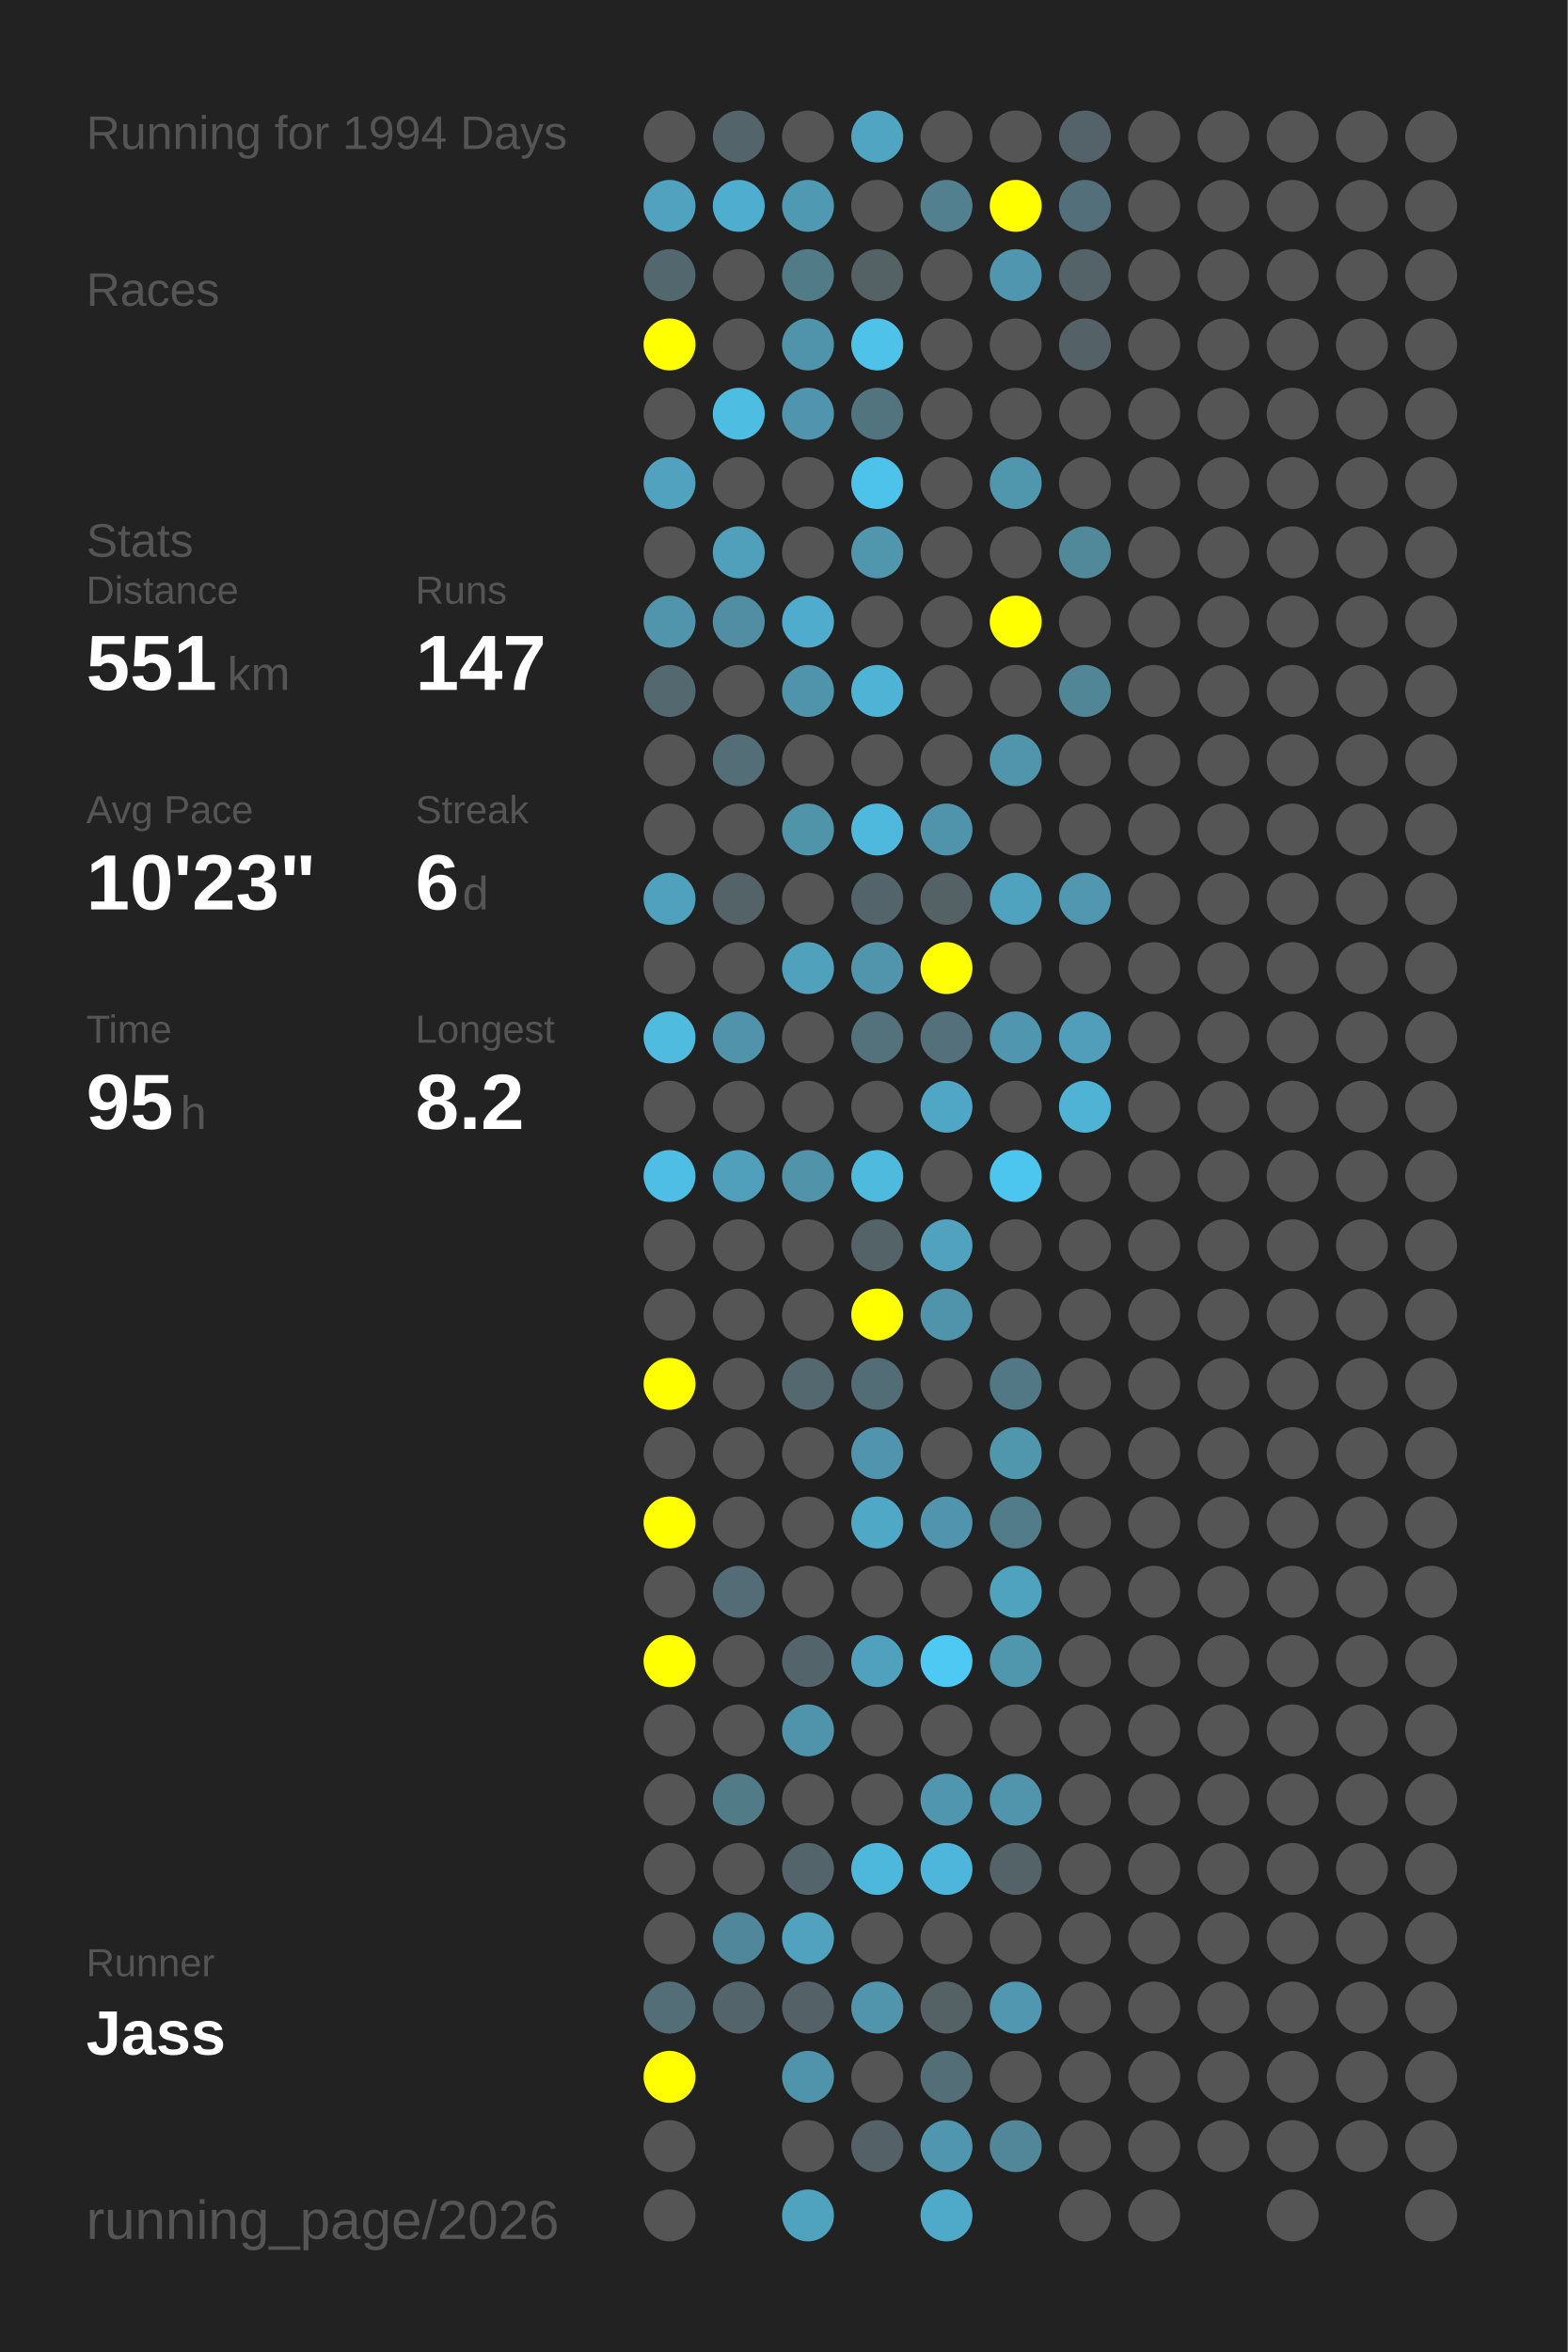
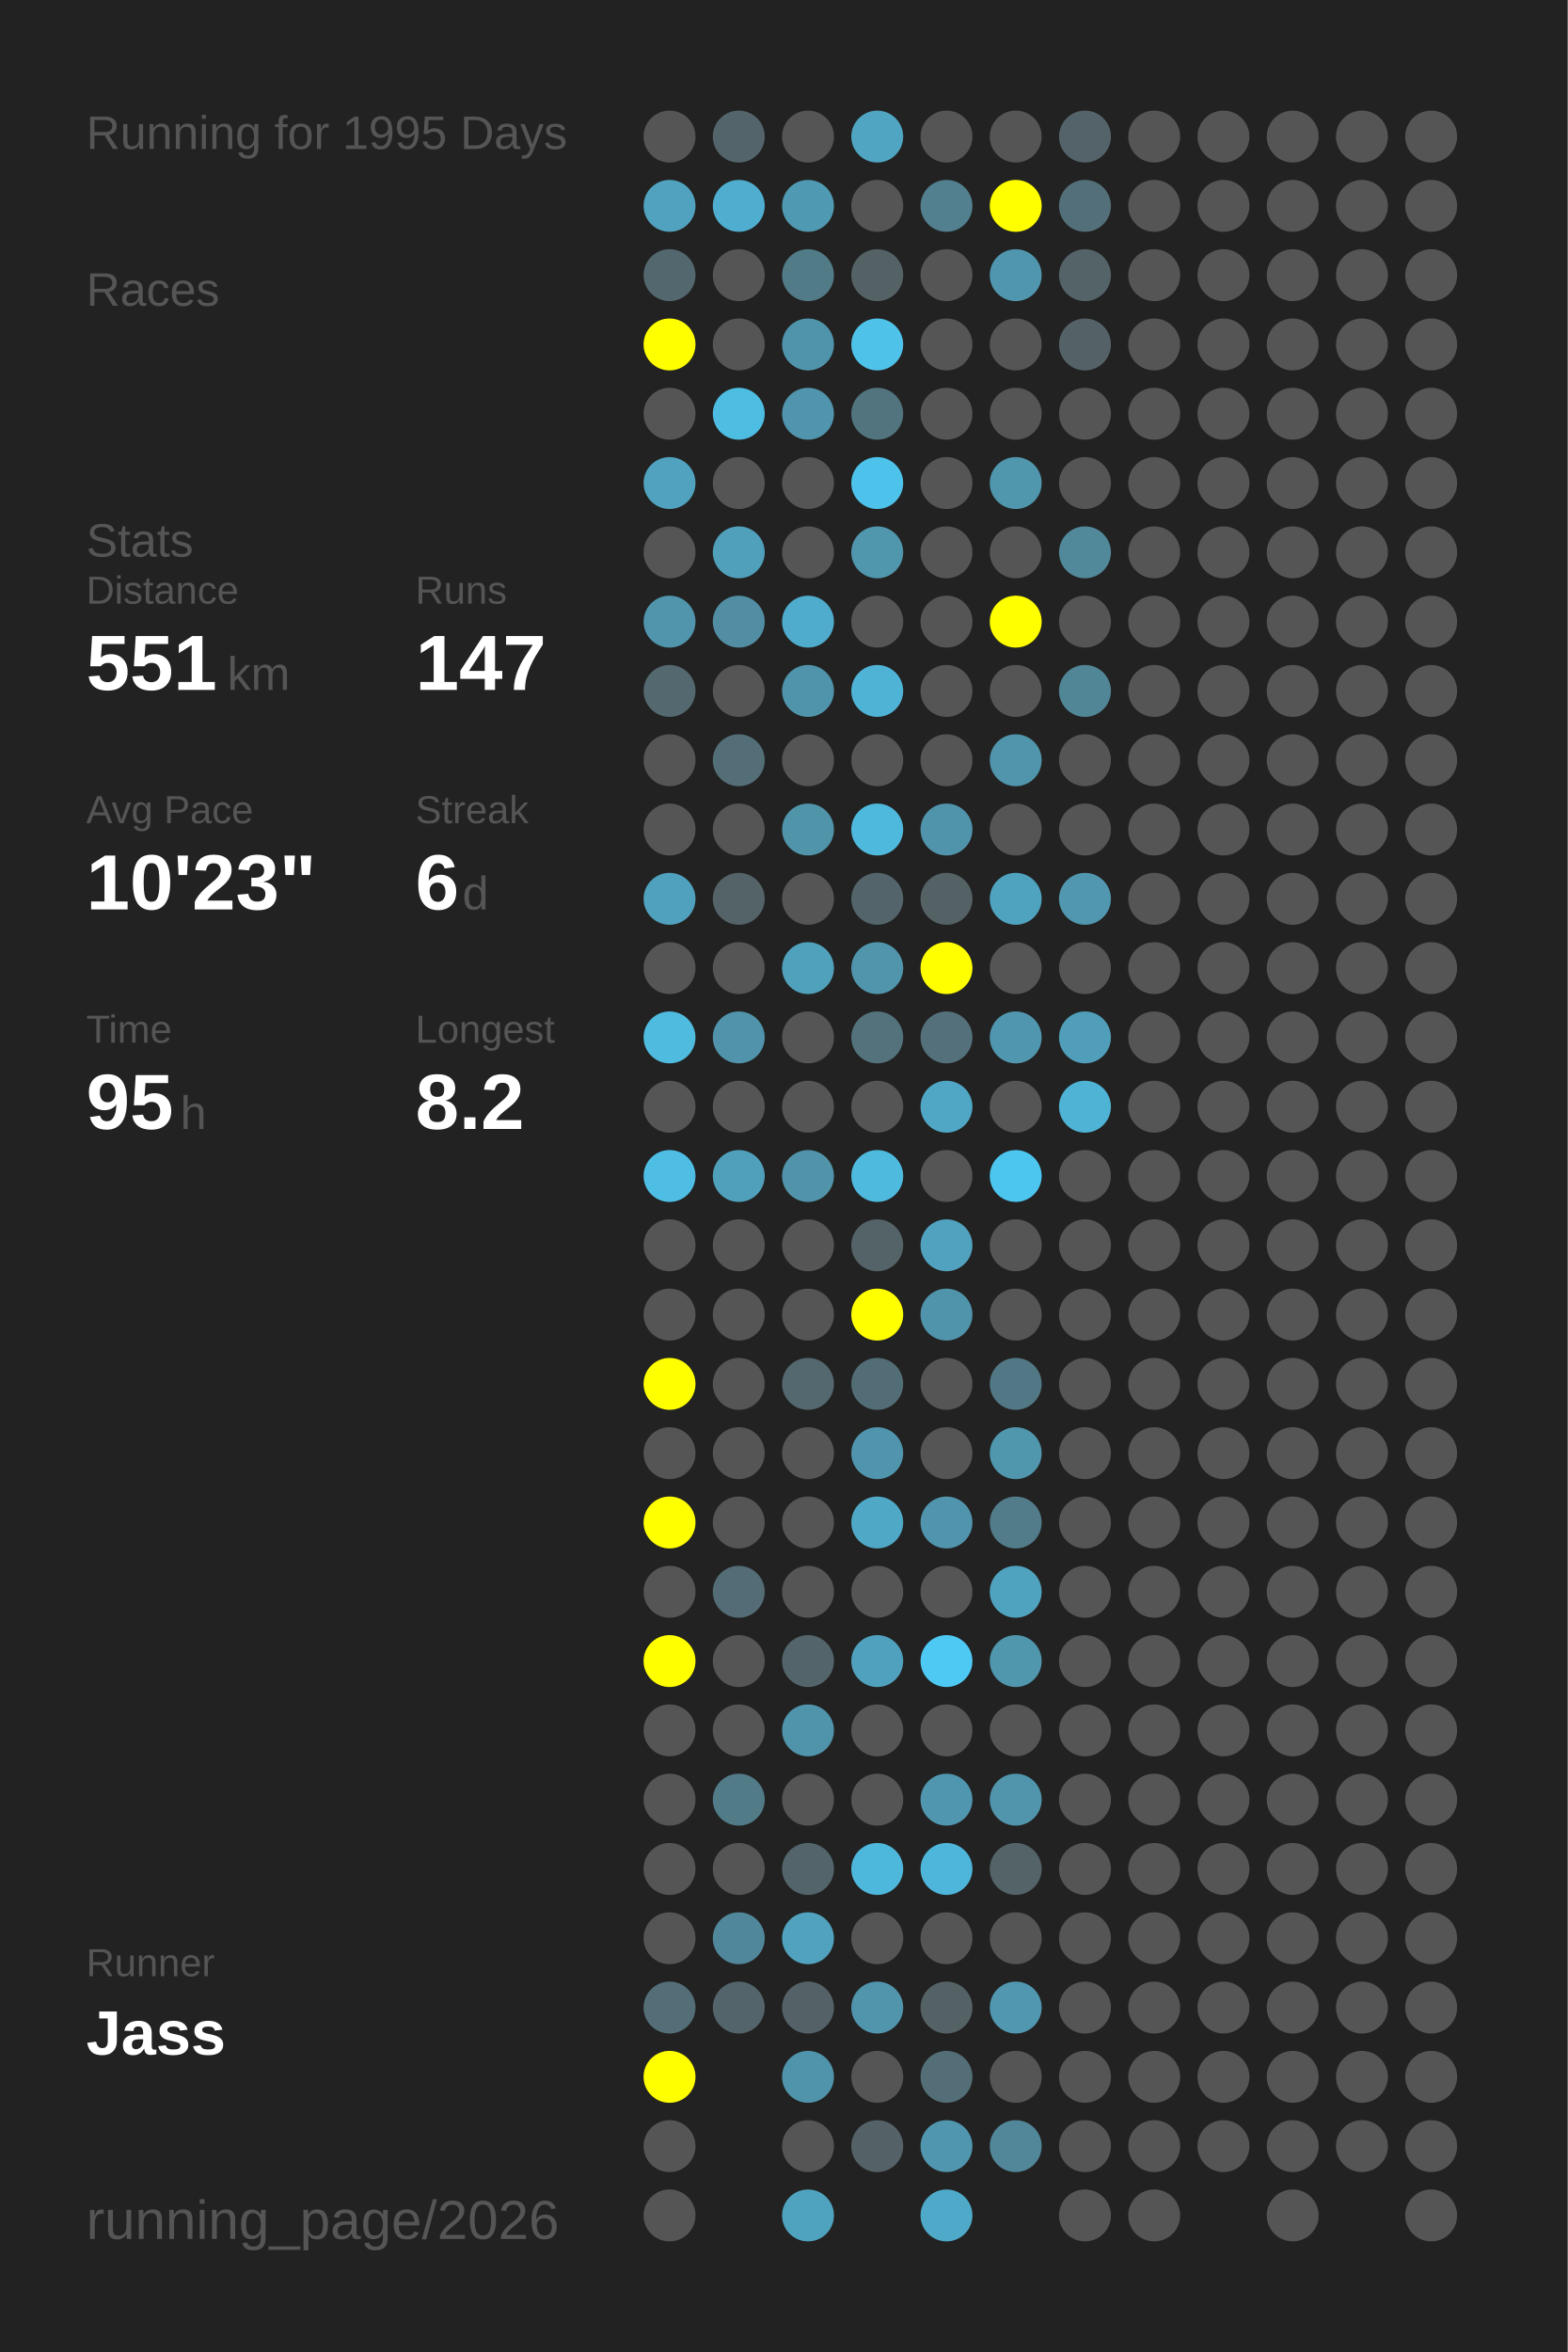
<svg xmlns="http://www.w3.org/2000/svg" baseProfile="full" height="300mm" version="1.1" viewBox="0,0,200,300" width="200mm">
  <defs />
  <rect fill="#222222" height="300" width="200" x="0" y="0" />
-   <text fill="#555555" style="font-size:6px; font-family:Arial;" x="11" y="19">Running for 1994 Days</text>
+   <text fill="#555555" style="font-size:6px; font-family:Arial;" x="11" y="19">Running for 1995 Days</text>
  <text fill="#555555" style="font-size:6px; font-family:Arial;" x="11" y="39">Races</text>
  <text fill="#555555" style="font-size:6px; font-family:Arial;" x="11" y="71">Stats</text>
  <text fill="#555555" style="font-size:5px; font-family:Arial;" x="11" y="77">Distance</text>
  <text fill="#FFFFFF" style="font-size:10px; font-family:Arial; font-weight:bold;" x="11" y="88">551</text>
  <text fill="#555555" style="font-size:6px; font-family:Arial;" x="29" y="88">km</text>
  <text fill="#555555" style="font-size:5px; font-family:Arial;" x="53" y="77">Runs</text>
  <text fill="#FFFFFF" style="font-size:10px; font-family:Arial; font-weight:bold;" x="53" y="88">147</text>
  <text fill="#555555" style="font-size:5px; font-family:Arial;" x="11" y="105">Avg Pace</text>
  <text fill="#FFFFFF" style="font-size:10px; font-family:Arial; font-weight:bold;" x="11" y="116">10'23"</text>
  <text fill="#555555" style="font-size:5px; font-family:Arial;" x="53" y="105">Streak</text>
  <text fill="#FFFFFF" style="font-size:10px; font-family:Arial; font-weight:bold;" x="53" y="116">6</text>
  <text fill="#555555" style="font-size:6px; font-family:Arial;" x="59" y="116">d</text>
  <text fill="#555555" style="font-size:5px; font-family:Arial;" x="11" y="133">Time</text>
  <text fill="#FFFFFF" style="font-size:10px; font-family:Arial; font-weight:bold;" x="11" y="144">95</text>
  <text fill="#555555" style="font-size:6px; font-family:Arial;" x="23" y="144">h</text>
  <text fill="#555555" style="font-size:5px; font-family:Arial;" x="53" y="133">Longest</text>
  <text fill="#FFFFFF" style="font-size:10px; font-family:Arial; font-weight:bold;" x="53" y="144">8.2</text>
  <text fill="#555555" style="font-size:5px; font-family:Arial;" x="11" y="252.065">Runner</text>
  <text fill="#FFFFFF" style="font-size:8px; font-family:Arial; font-weight:bold;" x="11" y="262.065">Jass</text>
  <text fill="#555555" style="font-size:7px; font-family:Arial;" x="11" y="285.581">running_page/2026</text>
  <circle cx="85.417" cy="17.419" fill="#555555" r="3.312" />
  <circle cx="85.417" cy="26.258" fill="#50a2be" r="3.312" />
  <circle cx="85.417" cy="35.097" fill="#53676e" r="3.312" />
  <circle cx="85.417" cy="43.935" fill="#FFFF00" r="3.312" />
  <circle cx="85.417" cy="52.774" fill="#555555" r="3.312" />
  <circle cx="85.417" cy="61.613" fill="#50a2be" r="3.312" />
  <circle cx="85.417" cy="70.452" fill="#555555" r="3.312" />
  <circle cx="85.417" cy="79.29" fill="#5095ac" r="3.312" />
  <circle cx="85.417" cy="88.129" fill="#53686f" r="3.312" />
  <circle cx="85.417" cy="96.968" fill="#555555" r="3.312" />
  <circle cx="85.417" cy="105.806" fill="#555555" r="3.312" />
  <circle cx="85.417" cy="114.645" fill="#50a1bd" r="3.312" />
  <circle cx="85.417" cy="123.484" fill="#555555" r="3.312" />
  <circle cx="85.417" cy="132.323" fill="#4ebbdf" r="3.312" />
  <circle cx="85.417" cy="141.161" fill="#555555" r="3.312" />
  <circle cx="85.417" cy="150" fill="#4ebee4" r="3.312" />
  <circle cx="85.417" cy="158.839" fill="#555555" r="3.312" />
  <circle cx="85.417" cy="167.677" fill="#555555" r="3.312" />
  <circle cx="85.417" cy="176.516" fill="#FFFF00" r="3.312" />
  <circle cx="85.417" cy="185.355" fill="#555555" r="3.312" />
  <circle cx="85.417" cy="194.194" fill="#FFFF00" r="3.312" />
  <circle cx="85.417" cy="203.032" fill="#555555" r="3.312" />
  <circle cx="85.417" cy="211.871" fill="#FFFF00" r="3.312" />
  <circle cx="85.417" cy="220.71" fill="#555555" r="3.312" />
  <circle cx="85.417" cy="229.548" fill="#555555" r="3.312" />
  <circle cx="85.417" cy="238.387" fill="#555555" r="3.312" />
  <circle cx="85.417" cy="247.226" fill="#555555" r="3.312" />
  <circle cx="85.417" cy="256.065" fill="#536e77" r="3.312" />
  <circle cx="85.417" cy="264.903" fill="#FFFF00" r="3.312" />
  <circle cx="85.417" cy="273.742" fill="#555555" r="3.312" />
  <circle cx="85.417" cy="282.581" fill="#555555" r="3.312" />
  <circle cx="94.25" cy="17.419" fill="#53656b" r="3.312" />
  <circle cx="94.25" cy="26.258" fill="#4faecf" r="3.312" />
  <circle cx="94.25" cy="35.097" fill="#555555" r="3.312" />
  <circle cx="94.25" cy="43.935" fill="#555555" r="3.312" />
  <circle cx="94.25" cy="52.774" fill="#4ebde2" r="3.312" />
  <circle cx="94.25" cy="61.613" fill="#555555" r="3.312" />
  <circle cx="94.25" cy="70.452" fill="#50a0bb" r="3.312" />
  <circle cx="94.25" cy="79.29" fill="#518ea3" r="3.312" />
  <circle cx="94.25" cy="88.129" fill="#555555" r="3.312" />
  <circle cx="94.25" cy="96.968" fill="#536e77" r="3.312" />
  <circle cx="94.25" cy="105.806" fill="#555555" r="3.312" />
  <circle cx="94.25" cy="114.645" fill="#546368" r="3.312" />
  <circle cx="94.25" cy="123.484" fill="#555555" r="3.312" />
  <circle cx="94.25" cy="132.323" fill="#5093aa" r="3.312" />
  <circle cx="94.25" cy="141.161" fill="#555555" r="3.312" />
  <circle cx="94.25" cy="150" fill="#50a0bb" r="3.312" />
  <circle cx="94.25" cy="158.839" fill="#555555" r="3.312" />
  <circle cx="94.25" cy="167.677" fill="#555555" r="3.312" />
  <circle cx="94.25" cy="176.516" fill="#555555" r="3.312" />
  <circle cx="94.25" cy="185.355" fill="#555555" r="3.312" />
  <circle cx="94.25" cy="194.194" fill="#555555" r="3.312" />
  <circle cx="94.25" cy="203.032" fill="#536c75" r="3.312" />
  <circle cx="94.25" cy="211.871" fill="#555555" r="3.312" />
  <circle cx="94.25" cy="220.71" fill="#555555" r="3.312" />
  <circle cx="94.25" cy="229.548" fill="#527b88" r="3.312" />
  <circle cx="94.25" cy="238.387" fill="#555555" r="3.312" />
  <circle cx="94.25" cy="247.226" fill="#51879a" r="3.312" />
  <circle cx="94.25" cy="256.065" fill="#53646a" r="3.312" />
  <circle cx="103.083" cy="17.419" fill="#555555" r="3.312" />
  <circle cx="103.083" cy="26.258" fill="#5099b2" r="3.312" />
  <circle cx="103.083" cy="35.097" fill="#527b88" r="3.312" />
  <circle cx="103.083" cy="43.935" fill="#5094ab" r="3.312" />
  <circle cx="103.083" cy="52.774" fill="#5095ad" r="3.312" />
  <circle cx="103.083" cy="61.613" fill="#555555" r="3.312" />
  <circle cx="103.083" cy="70.452" fill="#555555" r="3.312" />
  <circle cx="103.083" cy="79.29" fill="#4faccc" r="3.312" />
  <circle cx="103.083" cy="88.129" fill="#5094ab" r="3.312" />
  <circle cx="103.083" cy="96.968" fill="#555555" r="3.312" />
  <circle cx="103.083" cy="105.806" fill="#5094aa" r="3.312" />
  <circle cx="103.083" cy="114.645" fill="#555555" r="3.312" />
  <circle cx="103.083" cy="123.484" fill="#50a1bc" r="3.312" />
  <circle cx="103.083" cy="132.323" fill="#555555" r="3.312" />
  <circle cx="103.083" cy="141.161" fill="#555555" r="3.312" />
  <circle cx="103.083" cy="150" fill="#5193a9" r="3.312" />
  <circle cx="103.083" cy="158.839" fill="#555555" r="3.312" />
  <circle cx="103.083" cy="167.677" fill="#555555" r="3.312" />
  <circle cx="103.083" cy="176.516" fill="#53686f" r="3.312" />
  <circle cx="103.083" cy="185.355" fill="#555555" r="3.312" />
  <circle cx="103.083" cy="194.194" fill="#555555" r="3.312" />
  <circle cx="103.083" cy="203.032" fill="#555555" r="3.312" />
  <circle cx="103.083" cy="211.871" fill="#53656b" r="3.312" />
  <circle cx="103.083" cy="220.71" fill="#5094ab" r="3.312" />
  <circle cx="103.083" cy="229.548" fill="#555555" r="3.312" />
  <circle cx="103.083" cy="238.387" fill="#53656b" r="3.312" />
  <circle cx="103.083" cy="247.226" fill="#50a2be" r="3.312" />
  <circle cx="103.083" cy="256.065" fill="#546267" r="3.312" />
  <circle cx="103.083" cy="264.903" fill="#5094ab" r="3.312" />
  <circle cx="103.083" cy="273.742" fill="#555555" r="3.312" />
  <circle cx="103.083" cy="282.581" fill="#4fa3bf" r="3.312" />
  <circle cx="111.917" cy="17.419" fill="#4fa5c2" r="3.312" />
  <circle cx="111.917" cy="26.258" fill="#555555" r="3.312" />
  <circle cx="111.917" cy="35.097" fill="#546266" r="3.312" />
  <circle cx="111.917" cy="43.935" fill="#4ec2e9" r="3.312" />
  <circle cx="111.917" cy="52.774" fill="#52747f" r="3.312" />
  <circle cx="111.917" cy="61.613" fill="#4dc2ea" r="3.312" />
  <circle cx="111.917" cy="70.452" fill="#5096ad" r="3.312" />
  <circle cx="111.917" cy="79.29" fill="#555555" r="3.312" />
  <circle cx="111.917" cy="88.129" fill="#4eb3d4" r="3.312" />
  <circle cx="111.917" cy="96.968" fill="#555555" r="3.312" />
  <circle cx="111.917" cy="105.806" fill="#4eb9dd" r="3.312" />
  <circle cx="111.917" cy="114.645" fill="#53656a" r="3.312" />
  <circle cx="111.917" cy="123.484" fill="#5095ac" r="3.312" />
  <circle cx="111.917" cy="132.323" fill="#53727c" r="3.312" />
  <circle cx="111.917" cy="141.161" fill="#555555" r="3.312" />
  <circle cx="111.917" cy="150" fill="#4ebade" r="3.312" />
  <circle cx="111.917" cy="158.839" fill="#546368" r="3.312" />
  <circle cx="111.917" cy="167.677" fill="#FFFF00" r="3.312" />
  <circle cx="111.917" cy="176.516" fill="#536d76" r="3.312" />
  <circle cx="111.917" cy="185.355" fill="#5095ad" r="3.312" />
  <circle cx="111.917" cy="194.194" fill="#4fa8c6" r="3.312" />
  <circle cx="111.917" cy="203.032" fill="#555555" r="3.312" />
  <circle cx="111.917" cy="211.871" fill="#50a1bd" r="3.312" />
  <circle cx="111.917" cy="220.71" fill="#555555" r="3.312" />
  <circle cx="111.917" cy="229.548" fill="#555555" r="3.312" />
  <circle cx="111.917" cy="238.387" fill="#4eb8dc" r="3.312" />
  <circle cx="111.917" cy="247.226" fill="#555555" r="3.312" />
  <circle cx="111.917" cy="256.065" fill="#5095ac" r="3.312" />
  <circle cx="111.917" cy="264.903" fill="#555555" r="3.312" />
  <circle cx="111.917" cy="273.742" fill="#546267" r="3.312" />
  <circle cx="120.75" cy="17.419" fill="#555555" r="3.312" />
  <circle cx="120.75" cy="26.258" fill="#52808f" r="3.312" />
  <circle cx="120.75" cy="35.097" fill="#555555" r="3.312" />
  <circle cx="120.75" cy="43.935" fill="#555555" r="3.312" />
  <circle cx="120.75" cy="52.774" fill="#555555" r="3.312" />
  <circle cx="120.75" cy="61.613" fill="#555555" r="3.312" />
  <circle cx="120.75" cy="70.452" fill="#555555" r="3.312" />
  <circle cx="120.75" cy="79.29" fill="#555555" r="3.312" />
  <circle cx="120.75" cy="88.129" fill="#555555" r="3.312" />
  <circle cx="120.75" cy="96.968" fill="#555555" r="3.312" />
  <circle cx="120.75" cy="105.806" fill="#5094ab" r="3.312" />
  <circle cx="120.75" cy="114.645" fill="#546266" r="3.312" />
  <circle cx="120.75" cy="123.484" fill="#FFFF00" r="3.312" />
  <circle cx="120.75" cy="132.323" fill="#53707b" r="3.312" />
  <circle cx="120.75" cy="141.161" fill="#4fa7c5" r="3.312" />
  <circle cx="120.75" cy="150" fill="#555555" r="3.312" />
  <circle cx="120.75" cy="158.839" fill="#50a2bf" r="3.312" />
  <circle cx="120.75" cy="167.677" fill="#5094ab" r="3.312" />
  <circle cx="120.75" cy="176.516" fill="#555555" r="3.312" />
  <circle cx="120.75" cy="185.355" fill="#555555" r="3.312" />
  <circle cx="120.75" cy="194.194" fill="#5095ad" r="3.312" />
  <circle cx="120.75" cy="203.032" fill="#555555" r="3.312" />
  <circle cx="120.75" cy="211.871" fill="#4dc9f3" r="3.312" />
  <circle cx="120.75" cy="220.71" fill="#555555" r="3.312" />
  <circle cx="120.75" cy="229.548" fill="#5096ae" r="3.312" />
  <circle cx="120.75" cy="238.387" fill="#4eb6da" r="3.312" />
  <circle cx="120.75" cy="247.226" fill="#555555" r="3.312" />
  <circle cx="120.75" cy="256.065" fill="#546266" r="3.312" />
  <circle cx="120.75" cy="264.903" fill="#536e77" r="3.312" />
  <circle cx="120.75" cy="273.742" fill="#5096ae" r="3.312" />
  <circle cx="120.75" cy="282.581" fill="#4faac9" r="3.312" />
  <circle cx="129.583" cy="17.419" fill="#555555" r="3.312" />
  <circle cx="129.583" cy="26.258" fill="#FFFF00" r="3.312" />
  <circle cx="129.583" cy="35.097" fill="#5096ae" r="3.312" />
  <circle cx="129.583" cy="43.935" fill="#555555" r="3.312" />
  <circle cx="129.583" cy="52.774" fill="#555555" r="3.312" />
  <circle cx="129.583" cy="61.613" fill="#5096ad" r="3.312" />
  <circle cx="129.583" cy="70.452" fill="#555555" r="3.312" />
  <circle cx="129.583" cy="79.29" fill="#FFFF00" r="3.312" />
  <circle cx="129.583" cy="88.129" fill="#555555" r="3.312" />
  <circle cx="129.583" cy="96.968" fill="#5095ac" r="3.312" />
  <circle cx="129.583" cy="105.806" fill="#555555" r="3.312" />
  <circle cx="129.583" cy="114.645" fill="#4fa3bf" r="3.312" />
  <circle cx="129.583" cy="123.484" fill="#555555" r="3.312" />
  <circle cx="129.583" cy="132.323" fill="#5096ae" r="3.312" />
  <circle cx="129.583" cy="141.161" fill="#555555" r="3.312" />
  <circle cx="129.583" cy="150" fill="#4dc6ef" r="3.312" />
  <circle cx="129.583" cy="158.839" fill="#555555" r="3.312" />
  <circle cx="129.583" cy="167.677" fill="#555555" r="3.312" />
  <circle cx="129.583" cy="176.516" fill="#527885" r="3.312" />
  <circle cx="129.583" cy="185.355" fill="#5096ad" r="3.312" />
  <circle cx="129.583" cy="194.194" fill="#527c8a" r="3.312" />
  <circle cx="129.583" cy="203.032" fill="#50a3bf" r="3.312" />
  <circle cx="129.583" cy="211.871" fill="#5096ad" r="3.312" />
  <circle cx="129.583" cy="220.71" fill="#555555" r="3.312" />
  <circle cx="129.583" cy="229.548" fill="#5095ac" r="3.312" />
  <circle cx="129.583" cy="238.387" fill="#546368" r="3.312" />
  <circle cx="129.583" cy="247.226" fill="#555555" r="3.312" />
  <circle cx="129.583" cy="256.065" fill="#5097af" r="3.312" />
  <circle cx="129.583" cy="264.903" fill="#555555" r="3.312" />
  <circle cx="129.583" cy="273.742" fill="#518799" r="3.312" />
  <circle cx="138.417" cy="17.419" fill="#546369" r="3.312" />
  <circle cx="138.417" cy="26.258" fill="#53707a" r="3.312" />
  <circle cx="138.417" cy="35.097" fill="#546368" r="3.312" />
  <circle cx="138.417" cy="43.935" fill="#546267" r="3.312" />
  <circle cx="138.417" cy="52.774" fill="#555555" r="3.312" />
  <circle cx="138.417" cy="61.613" fill="#555555" r="3.312" />
  <circle cx="138.417" cy="70.452" fill="#51889a" r="3.312" />
  <circle cx="138.417" cy="79.29" fill="#555555" r="3.312" />
  <circle cx="138.417" cy="88.129" fill="#518697" r="3.312" />
  <circle cx="138.417" cy="96.968" fill="#555555" r="3.312" />
  <circle cx="138.417" cy="105.806" fill="#555555" r="3.312" />
  <circle cx="138.417" cy="114.645" fill="#5097af" r="3.312" />
  <circle cx="138.417" cy="123.484" fill="#555555" r="3.312" />
  <circle cx="138.417" cy="132.323" fill="#509eb9" r="3.312" />
  <circle cx="138.417" cy="141.161" fill="#4eb3d4" r="3.312" />
  <circle cx="138.417" cy="150" fill="#555555" r="3.312" />
  <circle cx="138.417" cy="158.839" fill="#555555" r="3.312" />
  <circle cx="138.417" cy="167.677" fill="#555555" r="3.312" />
  <circle cx="138.417" cy="176.516" fill="#555555" r="3.312" />
  <circle cx="138.417" cy="185.355" fill="#555555" r="3.312" />
  <circle cx="138.417" cy="194.194" fill="#555555" r="3.312" />
  <circle cx="138.417" cy="203.032" fill="#555555" r="3.312" />
  <circle cx="138.417" cy="211.871" fill="#555555" r="3.312" />
  <circle cx="138.417" cy="220.71" fill="#555555" r="3.312" />
  <circle cx="138.417" cy="229.548" fill="#555555" r="3.312" />
  <circle cx="138.417" cy="238.387" fill="#555555" r="3.312" />
  <circle cx="138.417" cy="247.226" fill="#555555" r="3.312" />
  <circle cx="138.417" cy="256.065" fill="#555555" r="3.312" />
  <circle cx="138.417" cy="264.903" fill="#555555" r="3.312" />
  <circle cx="138.417" cy="273.742" fill="#555555" r="3.312" />
  <circle cx="138.417" cy="282.581" fill="#555555" r="3.312" />
  <circle cx="147.25" cy="17.419" fill="#555555" r="3.312" />
  <circle cx="147.25" cy="26.258" fill="#555555" r="3.312" />
  <circle cx="147.25" cy="35.097" fill="#555555" r="3.312" />
  <circle cx="147.25" cy="43.935" fill="#555555" r="3.312" />
  <circle cx="147.25" cy="52.774" fill="#555555" r="3.312" />
  <circle cx="147.25" cy="61.613" fill="#555555" r="3.312" />
  <circle cx="147.25" cy="70.452" fill="#555555" r="3.312" />
  <circle cx="147.25" cy="79.29" fill="#555555" r="3.312" />
  <circle cx="147.25" cy="88.129" fill="#555555" r="3.312" />
  <circle cx="147.25" cy="96.968" fill="#555555" r="3.312" />
  <circle cx="147.25" cy="105.806" fill="#555555" r="3.312" />
  <circle cx="147.25" cy="114.645" fill="#555555" r="3.312" />
  <circle cx="147.25" cy="123.484" fill="#555555" r="3.312" />
  <circle cx="147.25" cy="132.323" fill="#555555" r="3.312" />
  <circle cx="147.25" cy="141.161" fill="#555555" r="3.312" />
  <circle cx="147.25" cy="150" fill="#555555" r="3.312" />
  <circle cx="147.25" cy="158.839" fill="#555555" r="3.312" />
  <circle cx="147.25" cy="167.677" fill="#555555" r="3.312" />
  <circle cx="147.25" cy="176.516" fill="#555555" r="3.312" />
  <circle cx="147.25" cy="185.355" fill="#555555" r="3.312" />
  <circle cx="147.25" cy="194.194" fill="#555555" r="3.312" />
  <circle cx="147.25" cy="203.032" fill="#555555" r="3.312" />
  <circle cx="147.25" cy="211.871" fill="#555555" r="3.312" />
  <circle cx="147.25" cy="220.71" fill="#555555" r="3.312" />
  <circle cx="147.25" cy="229.548" fill="#555555" r="3.312" />
  <circle cx="147.25" cy="238.387" fill="#555555" r="3.312" />
  <circle cx="147.25" cy="247.226" fill="#555555" r="3.312" />
  <circle cx="147.25" cy="256.065" fill="#555555" r="3.312" />
  <circle cx="147.25" cy="264.903" fill="#555555" r="3.312" />
  <circle cx="147.25" cy="273.742" fill="#555555" r="3.312" />
  <circle cx="147.25" cy="282.581" fill="#555555" r="3.312" />
  <circle cx="156.083" cy="17.419" fill="#555555" r="3.312" />
  <circle cx="156.083" cy="26.258" fill="#555555" r="3.312" />
  <circle cx="156.083" cy="35.097" fill="#555555" r="3.312" />
  <circle cx="156.083" cy="43.935" fill="#555555" r="3.312" />
  <circle cx="156.083" cy="52.774" fill="#555555" r="3.312" />
  <circle cx="156.083" cy="61.613" fill="#555555" r="3.312" />
  <circle cx="156.083" cy="70.452" fill="#555555" r="3.312" />
  <circle cx="156.083" cy="79.29" fill="#555555" r="3.312" />
  <circle cx="156.083" cy="88.129" fill="#555555" r="3.312" />
  <circle cx="156.083" cy="96.968" fill="#555555" r="3.312" />
  <circle cx="156.083" cy="105.806" fill="#555555" r="3.312" />
  <circle cx="156.083" cy="114.645" fill="#555555" r="3.312" />
  <circle cx="156.083" cy="123.484" fill="#555555" r="3.312" />
  <circle cx="156.083" cy="132.323" fill="#555555" r="3.312" />
  <circle cx="156.083" cy="141.161" fill="#555555" r="3.312" />
  <circle cx="156.083" cy="150" fill="#555555" r="3.312" />
  <circle cx="156.083" cy="158.839" fill="#555555" r="3.312" />
  <circle cx="156.083" cy="167.677" fill="#555555" r="3.312" />
  <circle cx="156.083" cy="176.516" fill="#555555" r="3.312" />
  <circle cx="156.083" cy="185.355" fill="#555555" r="3.312" />
  <circle cx="156.083" cy="194.194" fill="#555555" r="3.312" />
  <circle cx="156.083" cy="203.032" fill="#555555" r="3.312" />
  <circle cx="156.083" cy="211.871" fill="#555555" r="3.312" />
  <circle cx="156.083" cy="220.71" fill="#555555" r="3.312" />
  <circle cx="156.083" cy="229.548" fill="#555555" r="3.312" />
  <circle cx="156.083" cy="238.387" fill="#555555" r="3.312" />
  <circle cx="156.083" cy="247.226" fill="#555555" r="3.312" />
  <circle cx="156.083" cy="256.065" fill="#555555" r="3.312" />
  <circle cx="156.083" cy="264.903" fill="#555555" r="3.312" />
  <circle cx="156.083" cy="273.742" fill="#555555" r="3.312" />
  <circle cx="164.917" cy="17.419" fill="#555555" r="3.312" />
  <circle cx="164.917" cy="26.258" fill="#555555" r="3.312" />
  <circle cx="164.917" cy="35.097" fill="#555555" r="3.312" />
  <circle cx="164.917" cy="43.935" fill="#555555" r="3.312" />
  <circle cx="164.917" cy="52.774" fill="#555555" r="3.312" />
  <circle cx="164.917" cy="61.613" fill="#555555" r="3.312" />
  <circle cx="164.917" cy="70.452" fill="#555555" r="3.312" />
  <circle cx="164.917" cy="79.29" fill="#555555" r="3.312" />
  <circle cx="164.917" cy="88.129" fill="#555555" r="3.312" />
  <circle cx="164.917" cy="96.968" fill="#555555" r="3.312" />
  <circle cx="164.917" cy="105.806" fill="#555555" r="3.312" />
  <circle cx="164.917" cy="114.645" fill="#555555" r="3.312" />
  <circle cx="164.917" cy="123.484" fill="#555555" r="3.312" />
  <circle cx="164.917" cy="132.323" fill="#555555" r="3.312" />
  <circle cx="164.917" cy="141.161" fill="#555555" r="3.312" />
  <circle cx="164.917" cy="150" fill="#555555" r="3.312" />
  <circle cx="164.917" cy="158.839" fill="#555555" r="3.312" />
  <circle cx="164.917" cy="167.677" fill="#555555" r="3.312" />
  <circle cx="164.917" cy="176.516" fill="#555555" r="3.312" />
  <circle cx="164.917" cy="185.355" fill="#555555" r="3.312" />
  <circle cx="164.917" cy="194.194" fill="#555555" r="3.312" />
  <circle cx="164.917" cy="203.032" fill="#555555" r="3.312" />
  <circle cx="164.917" cy="211.871" fill="#555555" r="3.312" />
  <circle cx="164.917" cy="220.71" fill="#555555" r="3.312" />
  <circle cx="164.917" cy="229.548" fill="#555555" r="3.312" />
  <circle cx="164.917" cy="238.387" fill="#555555" r="3.312" />
  <circle cx="164.917" cy="247.226" fill="#555555" r="3.312" />
  <circle cx="164.917" cy="256.065" fill="#555555" r="3.312" />
  <circle cx="164.917" cy="264.903" fill="#555555" r="3.312" />
  <circle cx="164.917" cy="273.742" fill="#555555" r="3.312" />
  <circle cx="164.917" cy="282.581" fill="#555555" r="3.312" />
  <circle cx="173.75" cy="17.419" fill="#555555" r="3.312" />
  <circle cx="173.75" cy="26.258" fill="#555555" r="3.312" />
  <circle cx="173.75" cy="35.097" fill="#555555" r="3.312" />
  <circle cx="173.75" cy="43.935" fill="#555555" r="3.312" />
  <circle cx="173.75" cy="52.774" fill="#555555" r="3.312" />
  <circle cx="173.75" cy="61.613" fill="#555555" r="3.312" />
  <circle cx="173.75" cy="70.452" fill="#555555" r="3.312" />
  <circle cx="173.75" cy="79.29" fill="#555555" r="3.312" />
  <circle cx="173.75" cy="88.129" fill="#555555" r="3.312" />
  <circle cx="173.75" cy="96.968" fill="#555555" r="3.312" />
  <circle cx="173.75" cy="105.806" fill="#555555" r="3.312" />
  <circle cx="173.75" cy="114.645" fill="#555555" r="3.312" />
  <circle cx="173.75" cy="123.484" fill="#555555" r="3.312" />
  <circle cx="173.75" cy="132.323" fill="#555555" r="3.312" />
  <circle cx="173.75" cy="141.161" fill="#555555" r="3.312" />
  <circle cx="173.75" cy="150" fill="#555555" r="3.312" />
  <circle cx="173.75" cy="158.839" fill="#555555" r="3.312" />
  <circle cx="173.75" cy="167.677" fill="#555555" r="3.312" />
  <circle cx="173.75" cy="176.516" fill="#555555" r="3.312" />
  <circle cx="173.75" cy="185.355" fill="#555555" r="3.312" />
  <circle cx="173.75" cy="194.194" fill="#555555" r="3.312" />
  <circle cx="173.75" cy="203.032" fill="#555555" r="3.312" />
  <circle cx="173.75" cy="211.871" fill="#555555" r="3.312" />
  <circle cx="173.75" cy="220.71" fill="#555555" r="3.312" />
  <circle cx="173.75" cy="229.548" fill="#555555" r="3.312" />
  <circle cx="173.75" cy="238.387" fill="#555555" r="3.312" />
  <circle cx="173.75" cy="247.226" fill="#555555" r="3.312" />
  <circle cx="173.75" cy="256.065" fill="#555555" r="3.312" />
  <circle cx="173.75" cy="264.903" fill="#555555" r="3.312" />
  <circle cx="173.75" cy="273.742" fill="#555555" r="3.312" />
  <circle cx="182.583" cy="17.419" fill="#555555" r="3.312" />
  <circle cx="182.583" cy="26.258" fill="#555555" r="3.312" />
  <circle cx="182.583" cy="35.097" fill="#555555" r="3.312" />
  <circle cx="182.583" cy="43.935" fill="#555555" r="3.312" />
  <circle cx="182.583" cy="52.774" fill="#555555" r="3.312" />
  <circle cx="182.583" cy="61.613" fill="#555555" r="3.312" />
  <circle cx="182.583" cy="70.452" fill="#555555" r="3.312" />
  <circle cx="182.583" cy="79.29" fill="#555555" r="3.312" />
  <circle cx="182.583" cy="88.129" fill="#555555" r="3.312" />
  <circle cx="182.583" cy="96.968" fill="#555555" r="3.312" />
  <circle cx="182.583" cy="105.806" fill="#555555" r="3.312" />
  <circle cx="182.583" cy="114.645" fill="#555555" r="3.312" />
  <circle cx="182.583" cy="123.484" fill="#555555" r="3.312" />
  <circle cx="182.583" cy="132.323" fill="#555555" r="3.312" />
  <circle cx="182.583" cy="141.161" fill="#555555" r="3.312" />
  <circle cx="182.583" cy="150" fill="#555555" r="3.312" />
  <circle cx="182.583" cy="158.839" fill="#555555" r="3.312" />
  <circle cx="182.583" cy="167.677" fill="#555555" r="3.312" />
  <circle cx="182.583" cy="176.516" fill="#555555" r="3.312" />
  <circle cx="182.583" cy="185.355" fill="#555555" r="3.312" />
  <circle cx="182.583" cy="194.194" fill="#555555" r="3.312" />
  <circle cx="182.583" cy="203.032" fill="#555555" r="3.312" />
  <circle cx="182.583" cy="211.871" fill="#555555" r="3.312" />
  <circle cx="182.583" cy="220.71" fill="#555555" r="3.312" />
  <circle cx="182.583" cy="229.548" fill="#555555" r="3.312" />
  <circle cx="182.583" cy="238.387" fill="#555555" r="3.312" />
  <circle cx="182.583" cy="247.226" fill="#555555" r="3.312" />
  <circle cx="182.583" cy="256.065" fill="#555555" r="3.312" />
  <circle cx="182.583" cy="264.903" fill="#555555" r="3.312" />
  <circle cx="182.583" cy="273.742" fill="#555555" r="3.312" />
  <circle cx="182.583" cy="282.581" fill="#555555" r="3.312" />
</svg>
